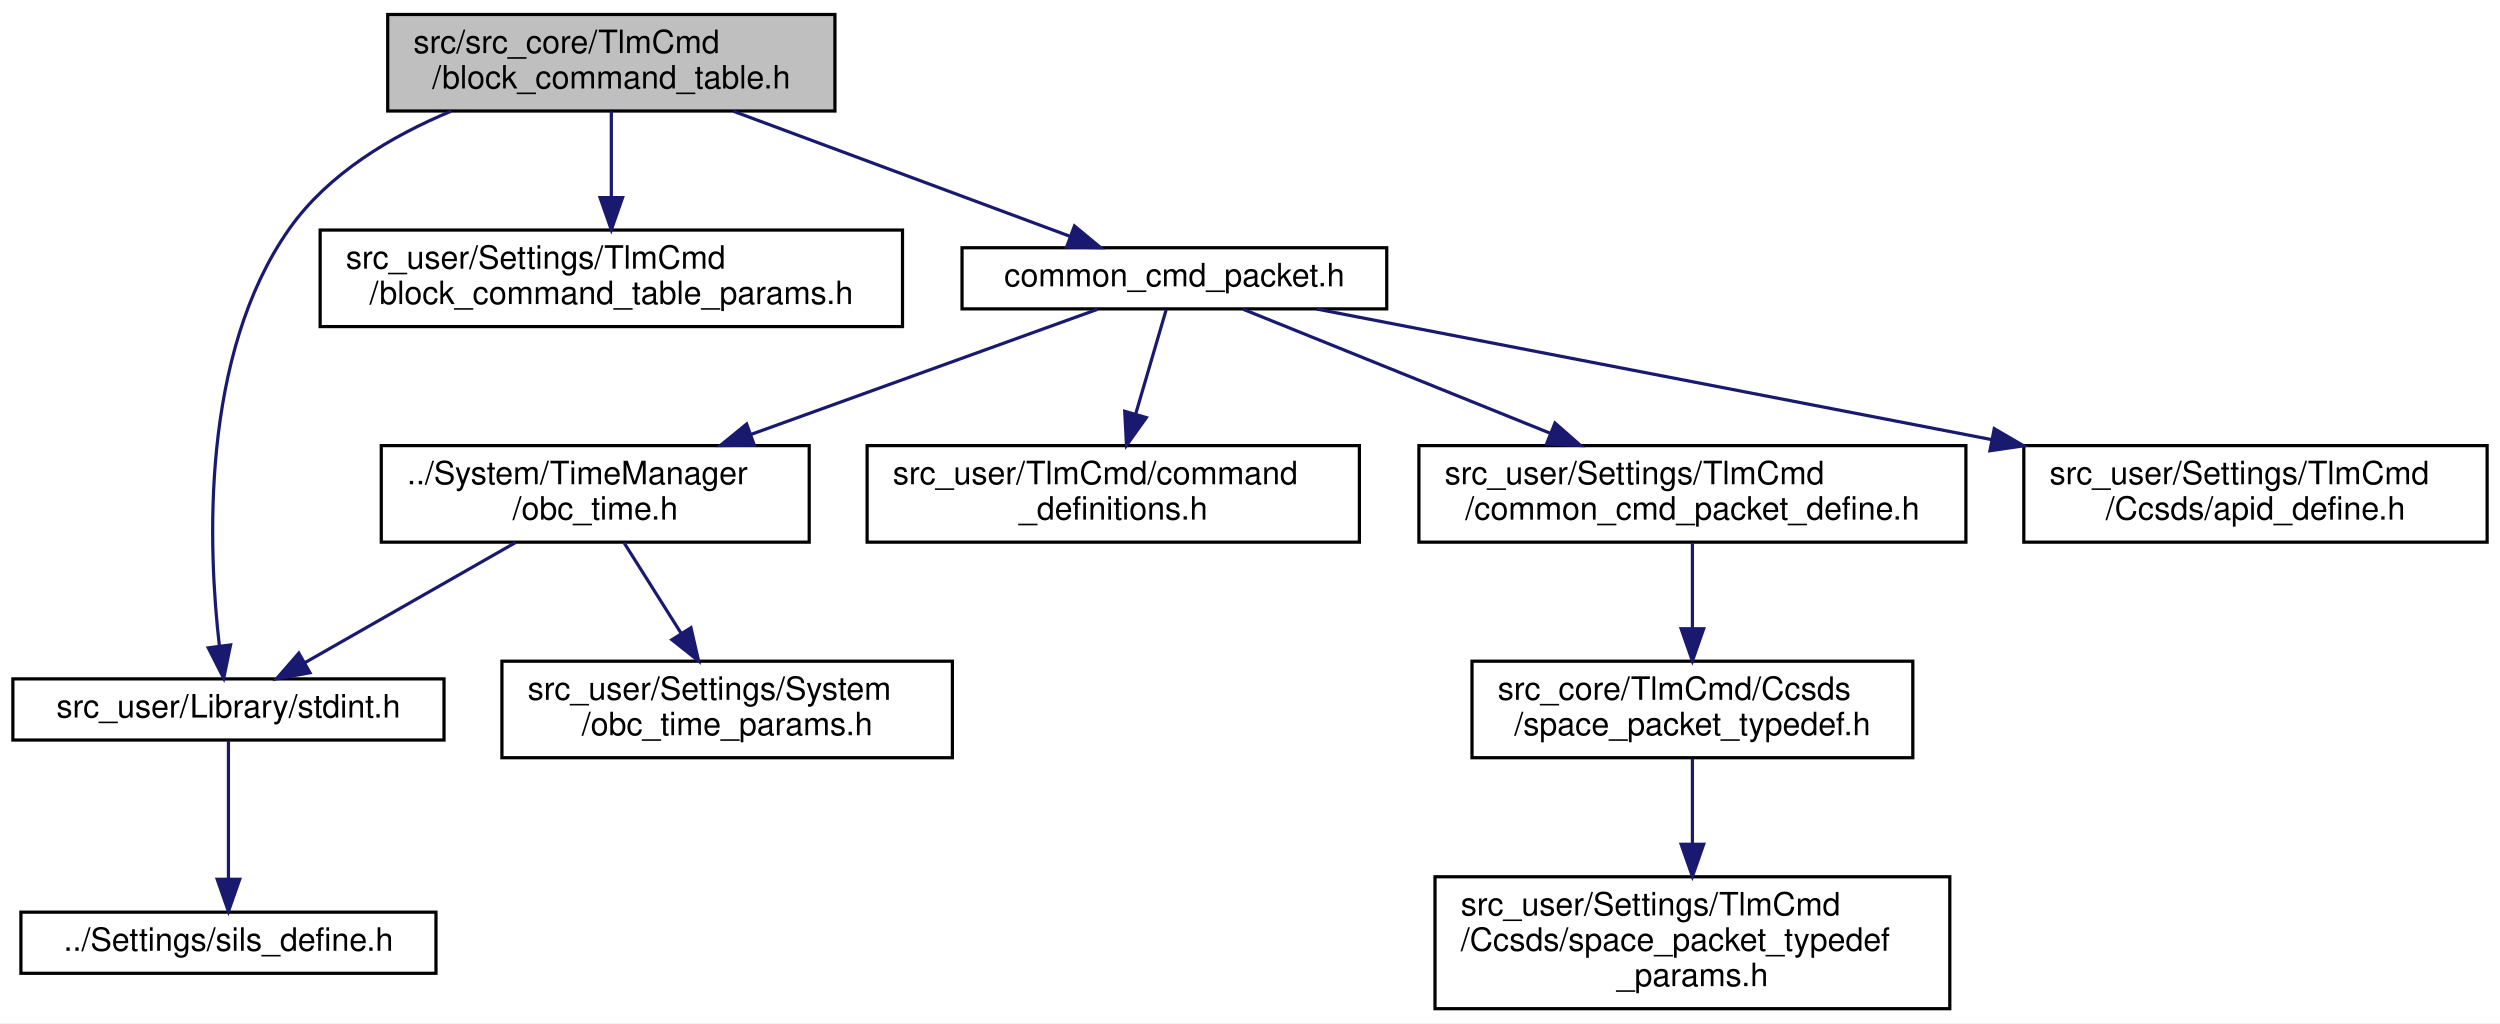
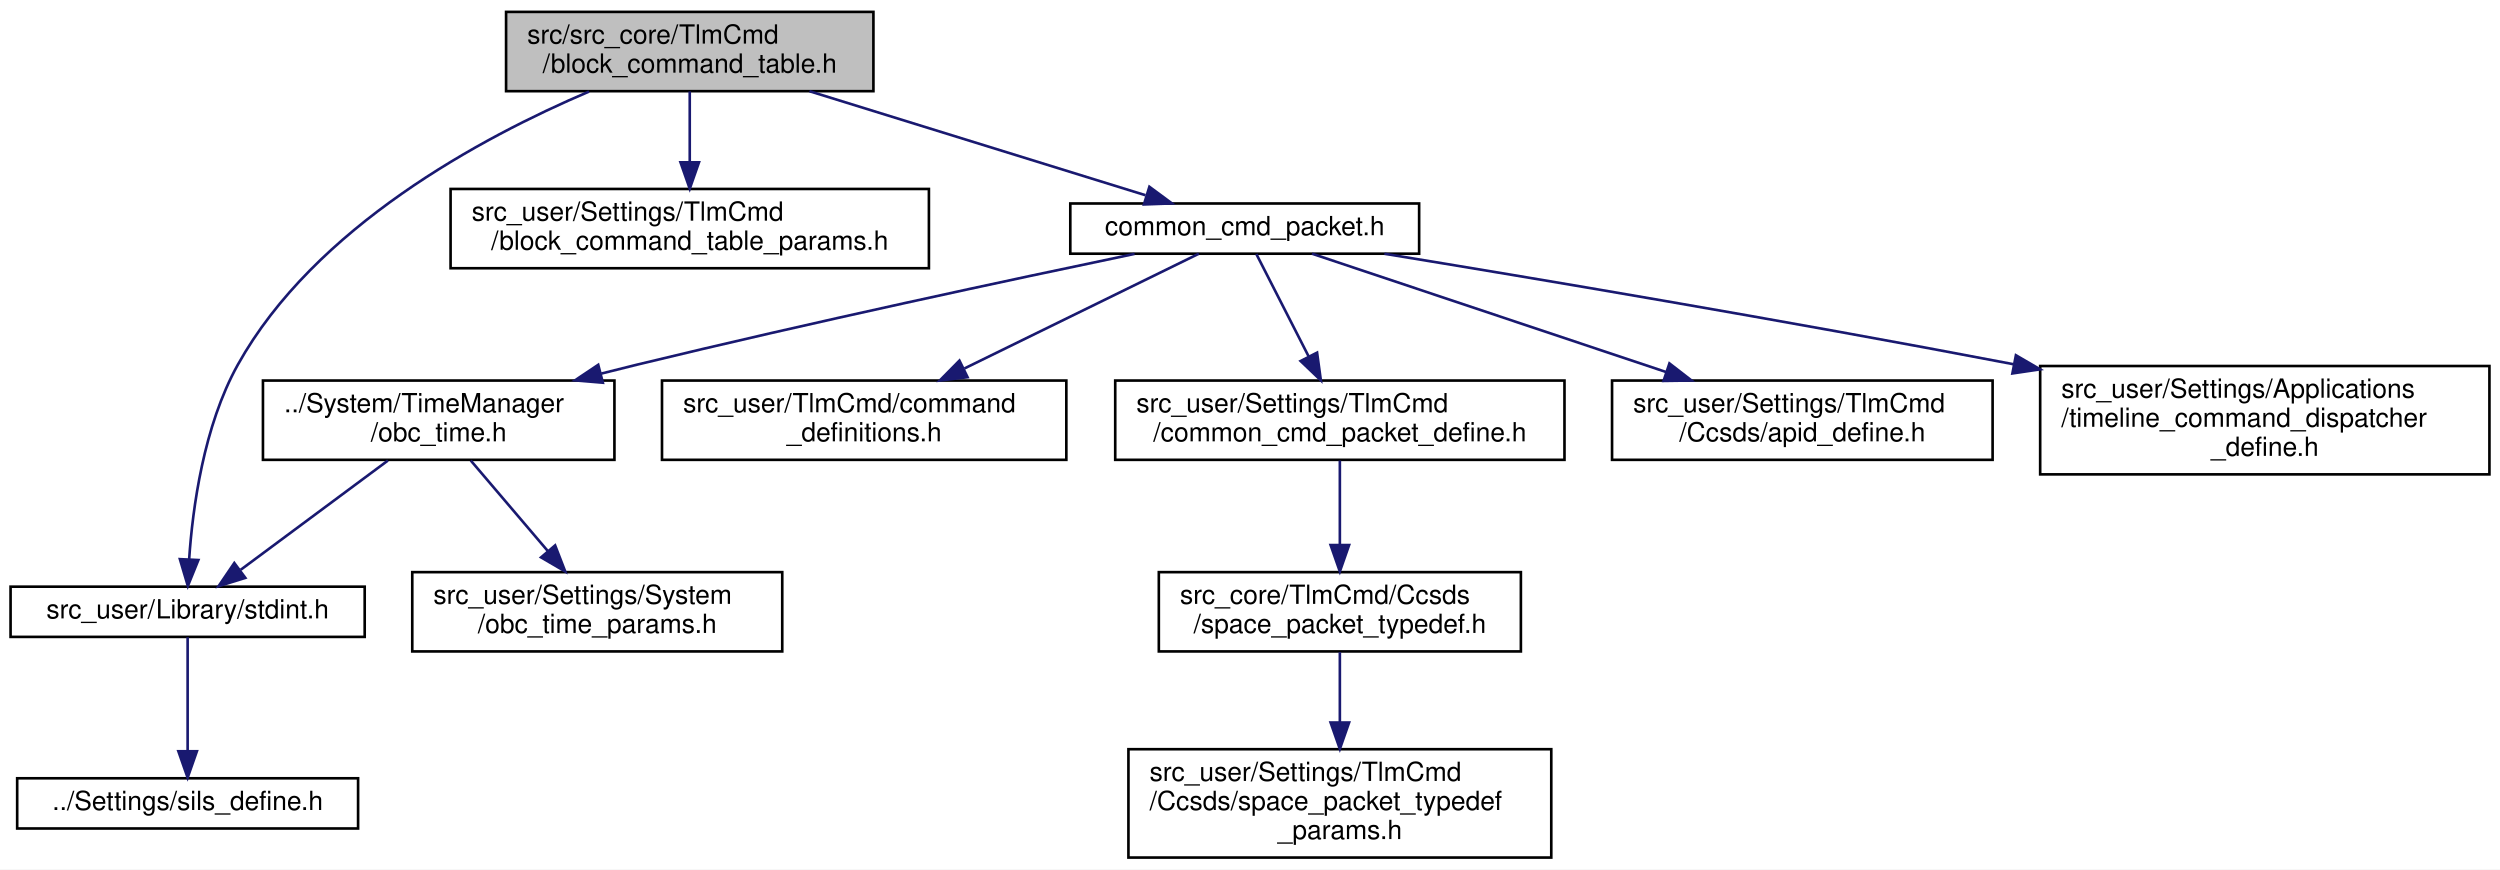
- <svg xmlns="http://www.w3.org/2000/svg" xmlns:xlink="http://www.w3.org/1999/xlink" width="777pt" height="318pt" viewBox="0.00 0.00 777.00 318.00">
-   <g id="graph0" class="graph" transform="scale(1 1) rotate(0) translate(4 314)">
-     <polygon fill="white" stroke="transparent" points="-4,4 -4,-314 773,-314 773,4 -4,4" />
+ <svg xmlns="http://www.w3.org/2000/svg" xmlns:xlink="http://www.w3.org/1999/xlink" width="946pt" height="329pt" viewBox="0.00 0.00 946.00 329.00">
+   <g id="graph0" class="graph" transform="scale(1 1) rotate(0) translate(4 325)">
+     <polygon fill="white" stroke="transparent" points="-4,4 -4,-325 942,-325 942,4 -4,4" />
    <g id="node1" class="node">
      <g id="a_node1">
        <a xlink:title="BCTの定義, BCT周りの関数">
-           <polygon fill="#bfbfbf" stroke="black" points="116.5,-279.5 116.5,-309.5 255.5,-309.5 255.5,-279.5 116.5,-279.5" />
-           <text text-anchor="start" x="124.5" y="-297.5" font-family="Helvetica,sans-Serif" font-size="10.00">src/src_core/TlmCmd</text>
-           <text text-anchor="middle" x="186" y="-286.5" font-family="Helvetica,sans-Serif" font-size="10.00">/block_command_table.h</text>
+           <polygon fill="#bfbfbf" stroke="black" points="187.5,-290.5 187.5,-320.5 326.5,-320.5 326.5,-290.5 187.5,-290.5" />
+           <text text-anchor="start" x="195.5" y="-308.5" font-family="Helvetica,sans-Serif" font-size="10.00">src/src_core/TlmCmd</text>
+           <text text-anchor="middle" x="257" y="-297.5" font-family="Helvetica,sans-Serif" font-size="10.00">/block_command_table.h</text>
        </a>
      </g>
    </g>
    <g id="node2" class="node">
      <g id="a_node2">
        <a xlink:href="stdint_8h.html" target="_top" xlink:title=" ">
          <polygon fill="white" stroke="black" points="0,-84 0,-103 134,-103 134,-84 0,-84" />
          <text text-anchor="middle" x="67" y="-91" font-family="Helvetica,sans-Serif" font-size="10.00">src_user/Library/stdint.h</text>
        </a>
      </g>
    </g>
    <g id="edge1" class="edge">
-       <path fill="none" stroke="midnightblue" d="M136.27,-279.47C117.63,-271.71 98.07,-260.07 86,-243 58.2,-203.66 60.69,-143.46 64.19,-113.21" />
-       <polygon fill="midnightblue" stroke="midnightblue" points="67.67,-113.57 65.52,-103.19 60.73,-112.65 67.67,-113.57" />
+       <path fill="none" stroke="midnightblue" d="M218.88,-290.35C177.99,-272.92 115.02,-239.07 86,-187 73.06,-163.78 68.89,-132.86 67.57,-113.31" />
+       <polygon fill="midnightblue" stroke="midnightblue" points="71.06,-113.08 67.08,-103.26 64.07,-113.42 71.06,-113.08" />
    </g>
    <g id="node4" class="node">
      <g id="a_node4">
        <a xlink:href="block__command__table__params_8h.html" target="_top" xlink:title="BCTのCoreTlmパラメタのオーバーライド用ヘッダー">
-           <polygon fill="white" stroke="black" points="95.5,-212.5 95.5,-242.5 276.5,-242.5 276.5,-212.5 95.5,-212.5" />
-           <text text-anchor="start" x="103.5" y="-230.5" font-family="Helvetica,sans-Serif" font-size="10.00">src_user/Settings/TlmCmd</text>
-           <text text-anchor="middle" x="186" y="-219.5" font-family="Helvetica,sans-Serif" font-size="10.00">/block_command_table_params.h</text>
+           <polygon fill="white" stroke="black" points="166.5,-223.5 166.5,-253.5 347.5,-253.5 347.5,-223.5 166.5,-223.5" />
+           <text text-anchor="start" x="174.5" y="-241.5" font-family="Helvetica,sans-Serif" font-size="10.00">src_user/Settings/TlmCmd</text>
+           <text text-anchor="middle" x="257" y="-230.5" font-family="Helvetica,sans-Serif" font-size="10.00">/block_command_table_params.h</text>
        </a>
      </g>
    </g>
    <g id="edge3" class="edge">
-       <path fill="none" stroke="midnightblue" d="M186,-279.4C186,-271.64 186,-261.81 186,-252.86" />
-       <polygon fill="midnightblue" stroke="midnightblue" points="189.5,-252.58 186,-242.58 182.5,-252.58 189.5,-252.58" />
+       <path fill="none" stroke="midnightblue" d="M257,-290.4C257,-282.64 257,-272.81 257,-263.86" />
+       <polygon fill="midnightblue" stroke="midnightblue" points="260.5,-263.58 257,-253.58 253.5,-263.58 260.5,-263.58" />
    </g>
    <g id="node5" class="node">
      <g id="a_node5">
        <a xlink:href="common__cmd__packet_8h.html" target="_top" xlink:title="CCP 関連基本関数の宣言">
-           <polygon fill="white" stroke="black" points="295,-218 295,-237 427,-237 427,-218 295,-218" />
-           <text text-anchor="middle" x="361" y="-225" font-family="Helvetica,sans-Serif" font-size="10.00">common_cmd_packet.h</text>
+           <polygon fill="white" stroke="black" points="401,-229 401,-248 533,-248 533,-229 401,-229" />
+           <text text-anchor="middle" x="467" y="-236" font-family="Helvetica,sans-Serif" font-size="10.00">common_cmd_packet.h</text>
        </a>
      </g>
    </g>
    <g id="edge4" class="edge">
-       <path fill="none" stroke="midnightblue" d="M223.97,-279.4C255.22,-267.79 299.04,-251.51 328.64,-240.52" />
-       <polygon fill="midnightblue" stroke="midnightblue" points="329.94,-243.77 338.1,-237.01 327.5,-237.21 329.94,-243.77" />
+       <path fill="none" stroke="midnightblue" d="M302.31,-290.48C340.28,-278.72 393.84,-262.14 429.46,-251.12" />
+       <polygon fill="midnightblue" stroke="midnightblue" points="430.93,-254.33 439.45,-248.03 428.86,-247.64 430.93,-254.33" />
    </g>
    <g id="node3" class="node">
      <g id="a_node3">
        <a xlink:href="sils__define_8h.html" target="_top" xlink:title="Switch the build settings between your real OBC and SILS">
          <polygon fill="white" stroke="black" points="2.5,-11.5 2.5,-30.5 131.5,-30.5 131.5,-11.5 2.5,-11.5" />
          <text text-anchor="middle" x="67" y="-18.5" font-family="Helvetica,sans-Serif" font-size="10.00">../Settings/sils_define.h</text>
        </a>
      </g>
    </g>
    <g id="edge2" class="edge">
      <path fill="none" stroke="midnightblue" d="M67,-83.86C67,-73.18 67,-54.72 67,-40.73" />
      <polygon fill="midnightblue" stroke="midnightblue" points="70.5,-40.72 67,-30.72 63.5,-40.72 70.5,-40.72" />
    </g>
    <g id="node6" class="node">
      <g id="a_node6">
        <a xlink:href="obc__time_8h.html" target="_top" xlink:title="OBCの時刻情報の定義と演算">
-           <polygon fill="white" stroke="black" points="114.5,-145.5 114.5,-175.5 247.5,-175.5 247.5,-145.5 114.5,-145.5" />
-           <text text-anchor="start" x="122.5" y="-163.5" font-family="Helvetica,sans-Serif" font-size="10.00">../System/TimeManager</text>
-           <text text-anchor="middle" x="181" y="-152.5" font-family="Helvetica,sans-Serif" font-size="10.00">/obc_time.h</text>
+           <polygon fill="white" stroke="black" points="95.5,-151 95.5,-181 228.5,-181 228.5,-151 95.5,-151" />
+           <text text-anchor="start" x="103.5" y="-169" font-family="Helvetica,sans-Serif" font-size="10.00">../System/TimeManager</text>
+           <text text-anchor="middle" x="162" y="-158" font-family="Helvetica,sans-Serif" font-size="10.00">/obc_time.h</text>
        </a>
      </g>
    </g>
    <g id="edge5" class="edge">
-       <path fill="none" stroke="midnightblue" d="M337.1,-217.87C309.74,-207.99 264.21,-191.55 229.37,-178.97" />
-       <polygon fill="midnightblue" stroke="midnightblue" points="230.44,-175.63 219.85,-175.53 228.06,-182.22 230.44,-175.63" />
+       <path fill="none" stroke="midnightblue" d="M425.32,-228.93C379.15,-219.3 302.55,-202.93 237,-187 232.61,-185.93 228.08,-184.8 223.53,-183.64" />
+       <polygon fill="midnightblue" stroke="midnightblue" points="224.12,-180.18 213.56,-181.07 222.37,-186.96 224.12,-180.18" />
    </g>
    <g id="node8" class="node">
      <g id="a_node8">
        <a xlink:href="command__definitions_8h.html" target="_top" xlink:title="コマンド定義">
-           <polygon fill="white" stroke="black" points="265.5,-145.5 265.5,-175.5 418.5,-175.5 418.5,-145.5 265.5,-145.5" />
-           <text text-anchor="start" x="273.5" y="-163.5" font-family="Helvetica,sans-Serif" font-size="10.00">src_user/TlmCmd/command</text>
-           <text text-anchor="middle" x="342" y="-152.5" font-family="Helvetica,sans-Serif" font-size="10.00">_definitions.h</text>
+           <polygon fill="white" stroke="black" points="246.5,-151 246.5,-181 399.5,-181 399.5,-151 246.5,-151" />
+           <text text-anchor="start" x="254.5" y="-169" font-family="Helvetica,sans-Serif" font-size="10.00">src_user/TlmCmd/command</text>
+           <text text-anchor="middle" x="323" y="-158" font-family="Helvetica,sans-Serif" font-size="10.00">_definitions.h</text>
        </a>
      </g>
    </g>
    <g id="edge8" class="edge">
-       <path fill="none" stroke="midnightblue" d="M358.44,-217.73C356.02,-209.46 352.28,-196.66 348.98,-185.37" />
-       <polygon fill="midnightblue" stroke="midnightblue" points="352.28,-184.21 346.12,-175.59 345.56,-186.17 352.28,-184.21" />
+       <path fill="none" stroke="midnightblue" d="M449.63,-229C427.79,-218.3 389.67,-199.64 360.95,-185.58" />
+       <polygon fill="midnightblue" stroke="midnightblue" points="362.13,-182.26 351.61,-181.01 359.05,-188.55 362.13,-182.26" />
    </g>
    <g id="node9" class="node">
      <g id="a_node9">
        <a xlink:href="common__cmd__packet__define_8h.html" target="_top" xlink:title="CCP 型の定義">
-           <polygon fill="white" stroke="black" points="437,-145.5 437,-175.5 607,-175.5 607,-145.5 437,-145.5" />
-           <text text-anchor="start" x="445" y="-163.5" font-family="Helvetica,sans-Serif" font-size="10.00">src_user/Settings/TlmCmd</text>
-           <text text-anchor="middle" x="522" y="-152.5" font-family="Helvetica,sans-Serif" font-size="10.00">/common_cmd_packet_define.h</text>
+           <polygon fill="white" stroke="black" points="418,-151 418,-181 588,-181 588,-151 418,-151" />
+           <text text-anchor="start" x="426" y="-169" font-family="Helvetica,sans-Serif" font-size="10.00">src_user/Settings/TlmCmd</text>
+           <text text-anchor="middle" x="503" y="-158" font-family="Helvetica,sans-Serif" font-size="10.00">/common_cmd_packet_define.h</text>
        </a>
      </g>
    </g>
    <g id="edge9" class="edge">
-       <path fill="none" stroke="midnightblue" d="M382.38,-217.87C406.64,-208.07 446.88,-191.83 477.94,-179.29" />
-       <polygon fill="midnightblue" stroke="midnightblue" points="479.29,-182.52 487.25,-175.53 476.67,-176.03 479.29,-182.52" />
+       <path fill="none" stroke="midnightblue" d="M471.41,-228.86C476.31,-219.27 484.41,-203.41 491.18,-190.15" />
+       <polygon fill="midnightblue" stroke="midnightblue" points="494.38,-191.57 495.81,-181.08 488.15,-188.39 494.38,-191.57" />
    </g>
    <g id="node12" class="node">
      <g id="a_node12">
        <a xlink:href="apid__define_8h.html" target="_top" xlink:title="CCSDS の APID を定義する">
-           <polygon fill="white" stroke="black" points="625,-145.5 625,-175.5 769,-175.5 769,-145.5 625,-145.5" />
-           <text text-anchor="start" x="633" y="-163.5" font-family="Helvetica,sans-Serif" font-size="10.00">src_user/Settings/TlmCmd</text>
-           <text text-anchor="middle" x="697" y="-152.5" font-family="Helvetica,sans-Serif" font-size="10.00">/Ccsds/apid_define.h</text>
+           <polygon fill="white" stroke="black" points="606,-151 606,-181 750,-181 750,-151 606,-151" />
+           <text text-anchor="start" x="614" y="-169" font-family="Helvetica,sans-Serif" font-size="10.00">src_user/Settings/TlmCmd</text>
+           <text text-anchor="middle" x="678" y="-158" font-family="Helvetica,sans-Serif" font-size="10.00">/Ccsds/apid_define.h</text>
        </a>
      </g>
    </g>
    <g id="edge12" class="edge">
-       <path fill="none" stroke="midnightblue" d="M405.27,-217.94C458.49,-207.64 548.89,-190.15 614.99,-177.37" />
-       <polygon fill="midnightblue" stroke="midnightblue" points="615.81,-180.77 624.96,-175.44 614.48,-173.9 615.81,-180.77" />
+       <path fill="none" stroke="midnightblue" d="M492.45,-229C525.5,-217.95 583.97,-198.42 626.46,-184.22" />
+       <polygon fill="midnightblue" stroke="midnightblue" points="627.71,-187.49 636.08,-181.01 625.49,-180.86 627.71,-187.49" />
+     </g>
+     <g id="node13" class="node">
+       <g id="a_node13">
+         <a xlink:href="timeline__command__dispatcher__define_8h.html" target="_top" xlink:title="timeline command dispatcher の各種定義">
+           <polygon fill="white" stroke="black" points="768,-145.5 768,-186.5 938,-186.5 938,-145.5 768,-145.5" />
+           <text text-anchor="start" x="776" y="-174.5" font-family="Helvetica,sans-Serif" font-size="10.00">src_user/Settings/Applications</text>
+           <text text-anchor="start" x="776" y="-163.5" font-family="Helvetica,sans-Serif" font-size="10.00">/timeline_command_dispatcher</text>
+           <text text-anchor="middle" x="853" y="-152.5" font-family="Helvetica,sans-Serif" font-size="10.00">_define.h</text>
+         </a>
+       </g>
+     </g>
+     <g id="edge13" class="edge">
+       <path fill="none" stroke="midnightblue" d="M519.86,-228.98C576.32,-219.75 668.67,-204.24 757.95,-187.17" />
+       <polygon fill="midnightblue" stroke="midnightblue" points="758.82,-190.57 767.98,-185.24 757.49,-183.69 758.82,-190.57" />
    </g>
    <g id="edge6" class="edge">
-       <path fill="none" stroke="midnightblue" d="M156.26,-145.4C136.79,-134.29 109.83,-118.92 90.65,-107.98" />
-       <polygon fill="midnightblue" stroke="midnightblue" points="92.34,-104.92 81.92,-103.01 88.87,-111 92.34,-104.92" />
+       <path fill="none" stroke="midnightblue" d="M142.78,-150.73C126.58,-138.72 103.49,-121.58 87.07,-109.39" />
+       <polygon fill="midnightblue" stroke="midnightblue" points="88.83,-106.34 78.71,-103.19 84.66,-111.96 88.83,-106.34" />
    </g>
    <g id="node7" class="node">
      <g id="a_node7">
        <a xlink:href="obc__time__params_8h.html" target="_top" xlink:title="OBCTのCoreパラメタのオーバーライド用ヘッダー">
          <polygon fill="white" stroke="black" points="152,-78.5 152,-108.5 292,-108.5 292,-78.5 152,-78.5" />
          <text text-anchor="start" x="160" y="-96.5" font-family="Helvetica,sans-Serif" font-size="10.00">src_user/Settings/System</text>
          <text text-anchor="middle" x="222" y="-85.5" font-family="Helvetica,sans-Serif" font-size="10.00">/obc_time_params.h</text>
        </a>
      </g>
    </g>
    <g id="edge7" class="edge">
-       <path fill="none" stroke="midnightblue" d="M189.9,-145.4C195.11,-137.13 201.81,-126.51 207.74,-117.1" />
-       <polygon fill="midnightblue" stroke="midnightblue" points="210.75,-118.9 213.12,-108.58 204.83,-115.17 210.75,-118.9" />
+       <path fill="none" stroke="midnightblue" d="M174.14,-150.73C182.52,-140.89 193.82,-127.62 203.33,-116.44" />
+       <polygon fill="midnightblue" stroke="midnightblue" points="206.06,-118.63 209.88,-108.75 200.73,-114.09 206.06,-118.63" />
    </g>
    <g id="node10" class="node">
      <g id="a_node10">
        <a xlink:href="space__packet__typedef_8h.html" target="_top" xlink:title="SpacePacket 類 と CommonTlmCmdPacket 類が相互参照するのを回避するためのヘッダ">
-           <polygon fill="white" stroke="black" points="453.5,-78.5 453.5,-108.5 590.5,-108.5 590.5,-78.5 453.5,-78.5" />
-           <text text-anchor="start" x="461.5" y="-96.5" font-family="Helvetica,sans-Serif" font-size="10.00">src_core/TlmCmd/Ccsds</text>
-           <text text-anchor="middle" x="522" y="-85.5" font-family="Helvetica,sans-Serif" font-size="10.00">/space_packet_typedef.h</text>
+           <polygon fill="white" stroke="black" points="434.5,-78.5 434.5,-108.5 571.5,-108.5 571.5,-78.5 434.5,-78.5" />
+           <text text-anchor="start" x="442.5" y="-96.5" font-family="Helvetica,sans-Serif" font-size="10.00">src_core/TlmCmd/Ccsds</text>
+           <text text-anchor="middle" x="503" y="-85.5" font-family="Helvetica,sans-Serif" font-size="10.00">/space_packet_typedef.h</text>
        </a>
      </g>
    </g>
    <g id="edge10" class="edge">
-       <path fill="none" stroke="midnightblue" d="M522,-145.4C522,-137.64 522,-127.81 522,-118.86" />
-       <polygon fill="midnightblue" stroke="midnightblue" points="525.5,-118.58 522,-108.58 518.5,-118.58 525.5,-118.58" />
+       <path fill="none" stroke="midnightblue" d="M503,-150.73C503,-141.66 503,-129.66 503,-119.08" />
+       <polygon fill="midnightblue" stroke="midnightblue" points="506.5,-118.75 503,-108.75 499.5,-118.75 506.5,-118.75" />
    </g>
    <g id="node11" class="node">
      <g id="a_node11">
        <a xlink:href="space__packet__typedef__params_8h.html" target="_top" xlink:title="SpacePacketの パケット型に関するユーザー設定">
-           <polygon fill="white" stroke="black" points="442,-0.5 442,-41.5 602,-41.5 602,-0.5 442,-0.5" />
-           <text text-anchor="start" x="450" y="-29.5" font-family="Helvetica,sans-Serif" font-size="10.00">src_user/Settings/TlmCmd</text>
-           <text text-anchor="start" x="450" y="-18.5" font-family="Helvetica,sans-Serif" font-size="10.00">/Ccsds/space_packet_typedef</text>
-           <text text-anchor="middle" x="522" y="-7.5" font-family="Helvetica,sans-Serif" font-size="10.00">_params.h</text>
+           <polygon fill="white" stroke="black" points="423,-0.5 423,-41.5 583,-41.5 583,-0.5 423,-0.5" />
+           <text text-anchor="start" x="431" y="-29.5" font-family="Helvetica,sans-Serif" font-size="10.00">src_user/Settings/TlmCmd</text>
+           <text text-anchor="start" x="431" y="-18.5" font-family="Helvetica,sans-Serif" font-size="10.00">/Ccsds/space_packet_typedef</text>
+           <text text-anchor="middle" x="503" y="-7.5" font-family="Helvetica,sans-Serif" font-size="10.00">_params.h</text>
        </a>
      </g>
    </g>
    <g id="edge11" class="edge">
-       <path fill="none" stroke="midnightblue" d="M522,-78.23C522,-70.57 522,-60.84 522,-51.63" />
-       <polygon fill="midnightblue" stroke="midnightblue" points="525.5,-51.59 522,-41.59 518.5,-51.59 525.5,-51.59" />
+       <path fill="none" stroke="midnightblue" d="M503,-78.23C503,-70.57 503,-60.84 503,-51.63" />
+       <polygon fill="midnightblue" stroke="midnightblue" points="506.5,-51.59 503,-41.59 499.5,-51.59 506.5,-51.59" />
    </g>
  </g>
</svg>
